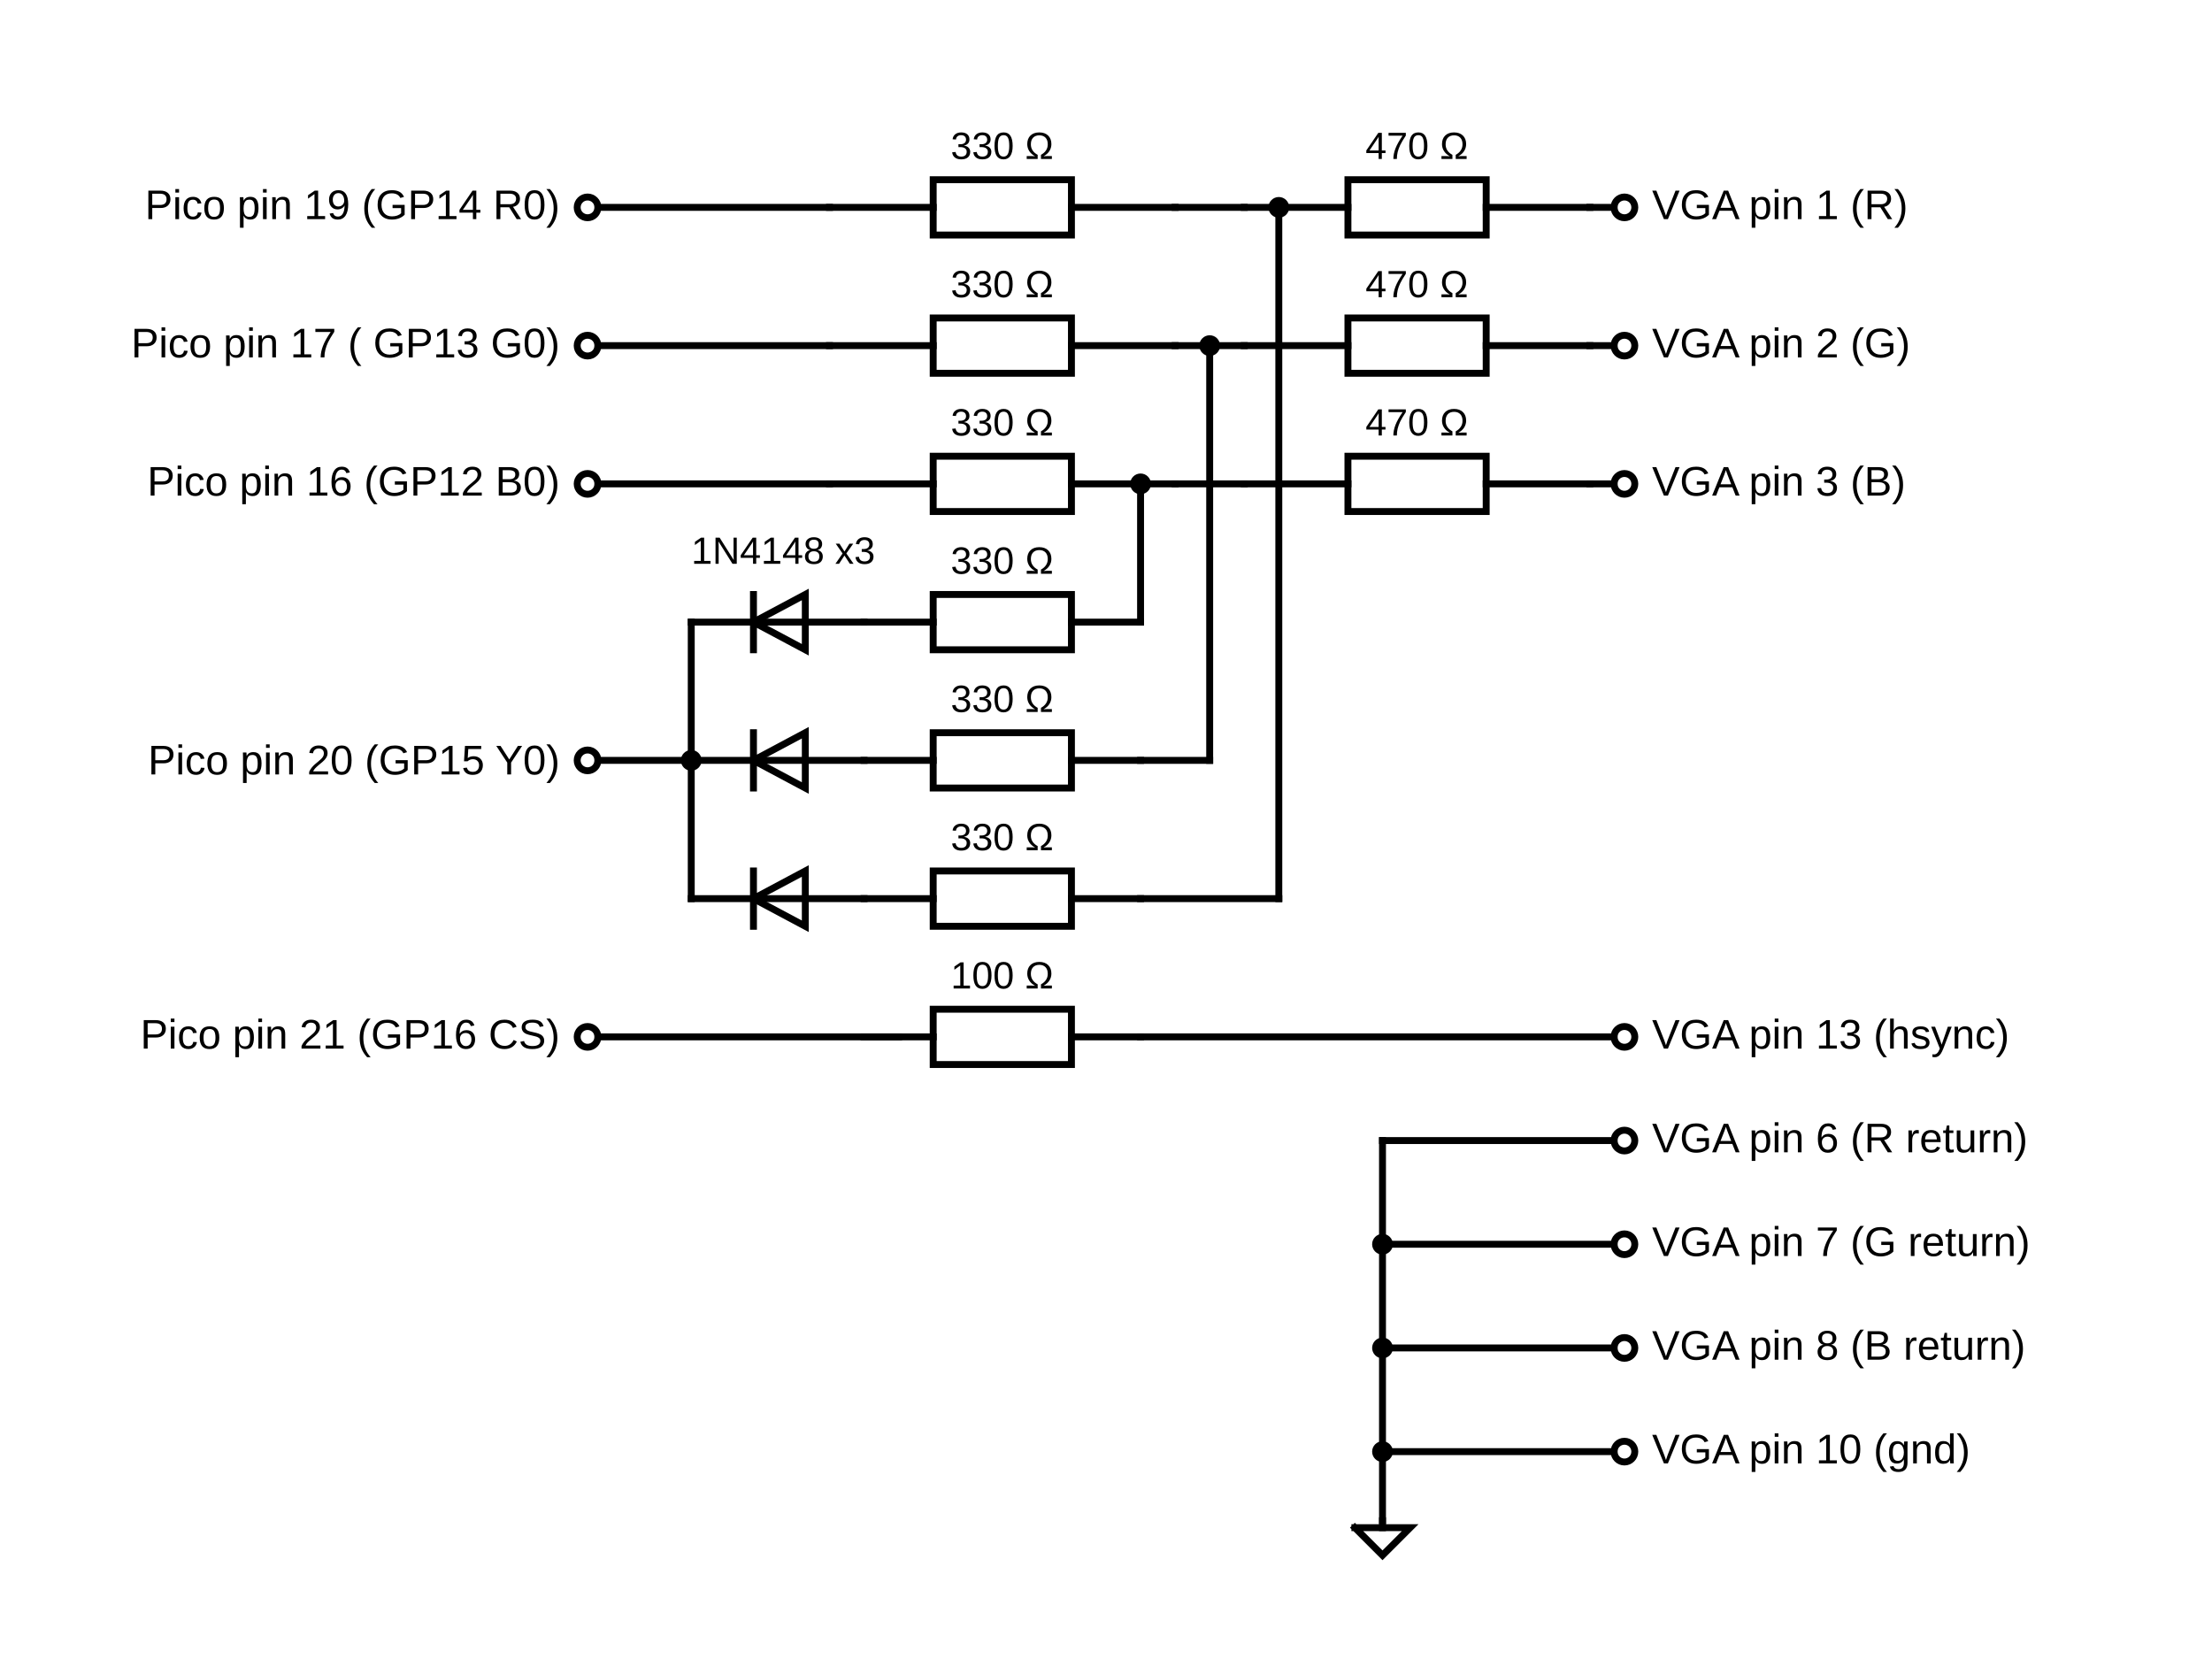
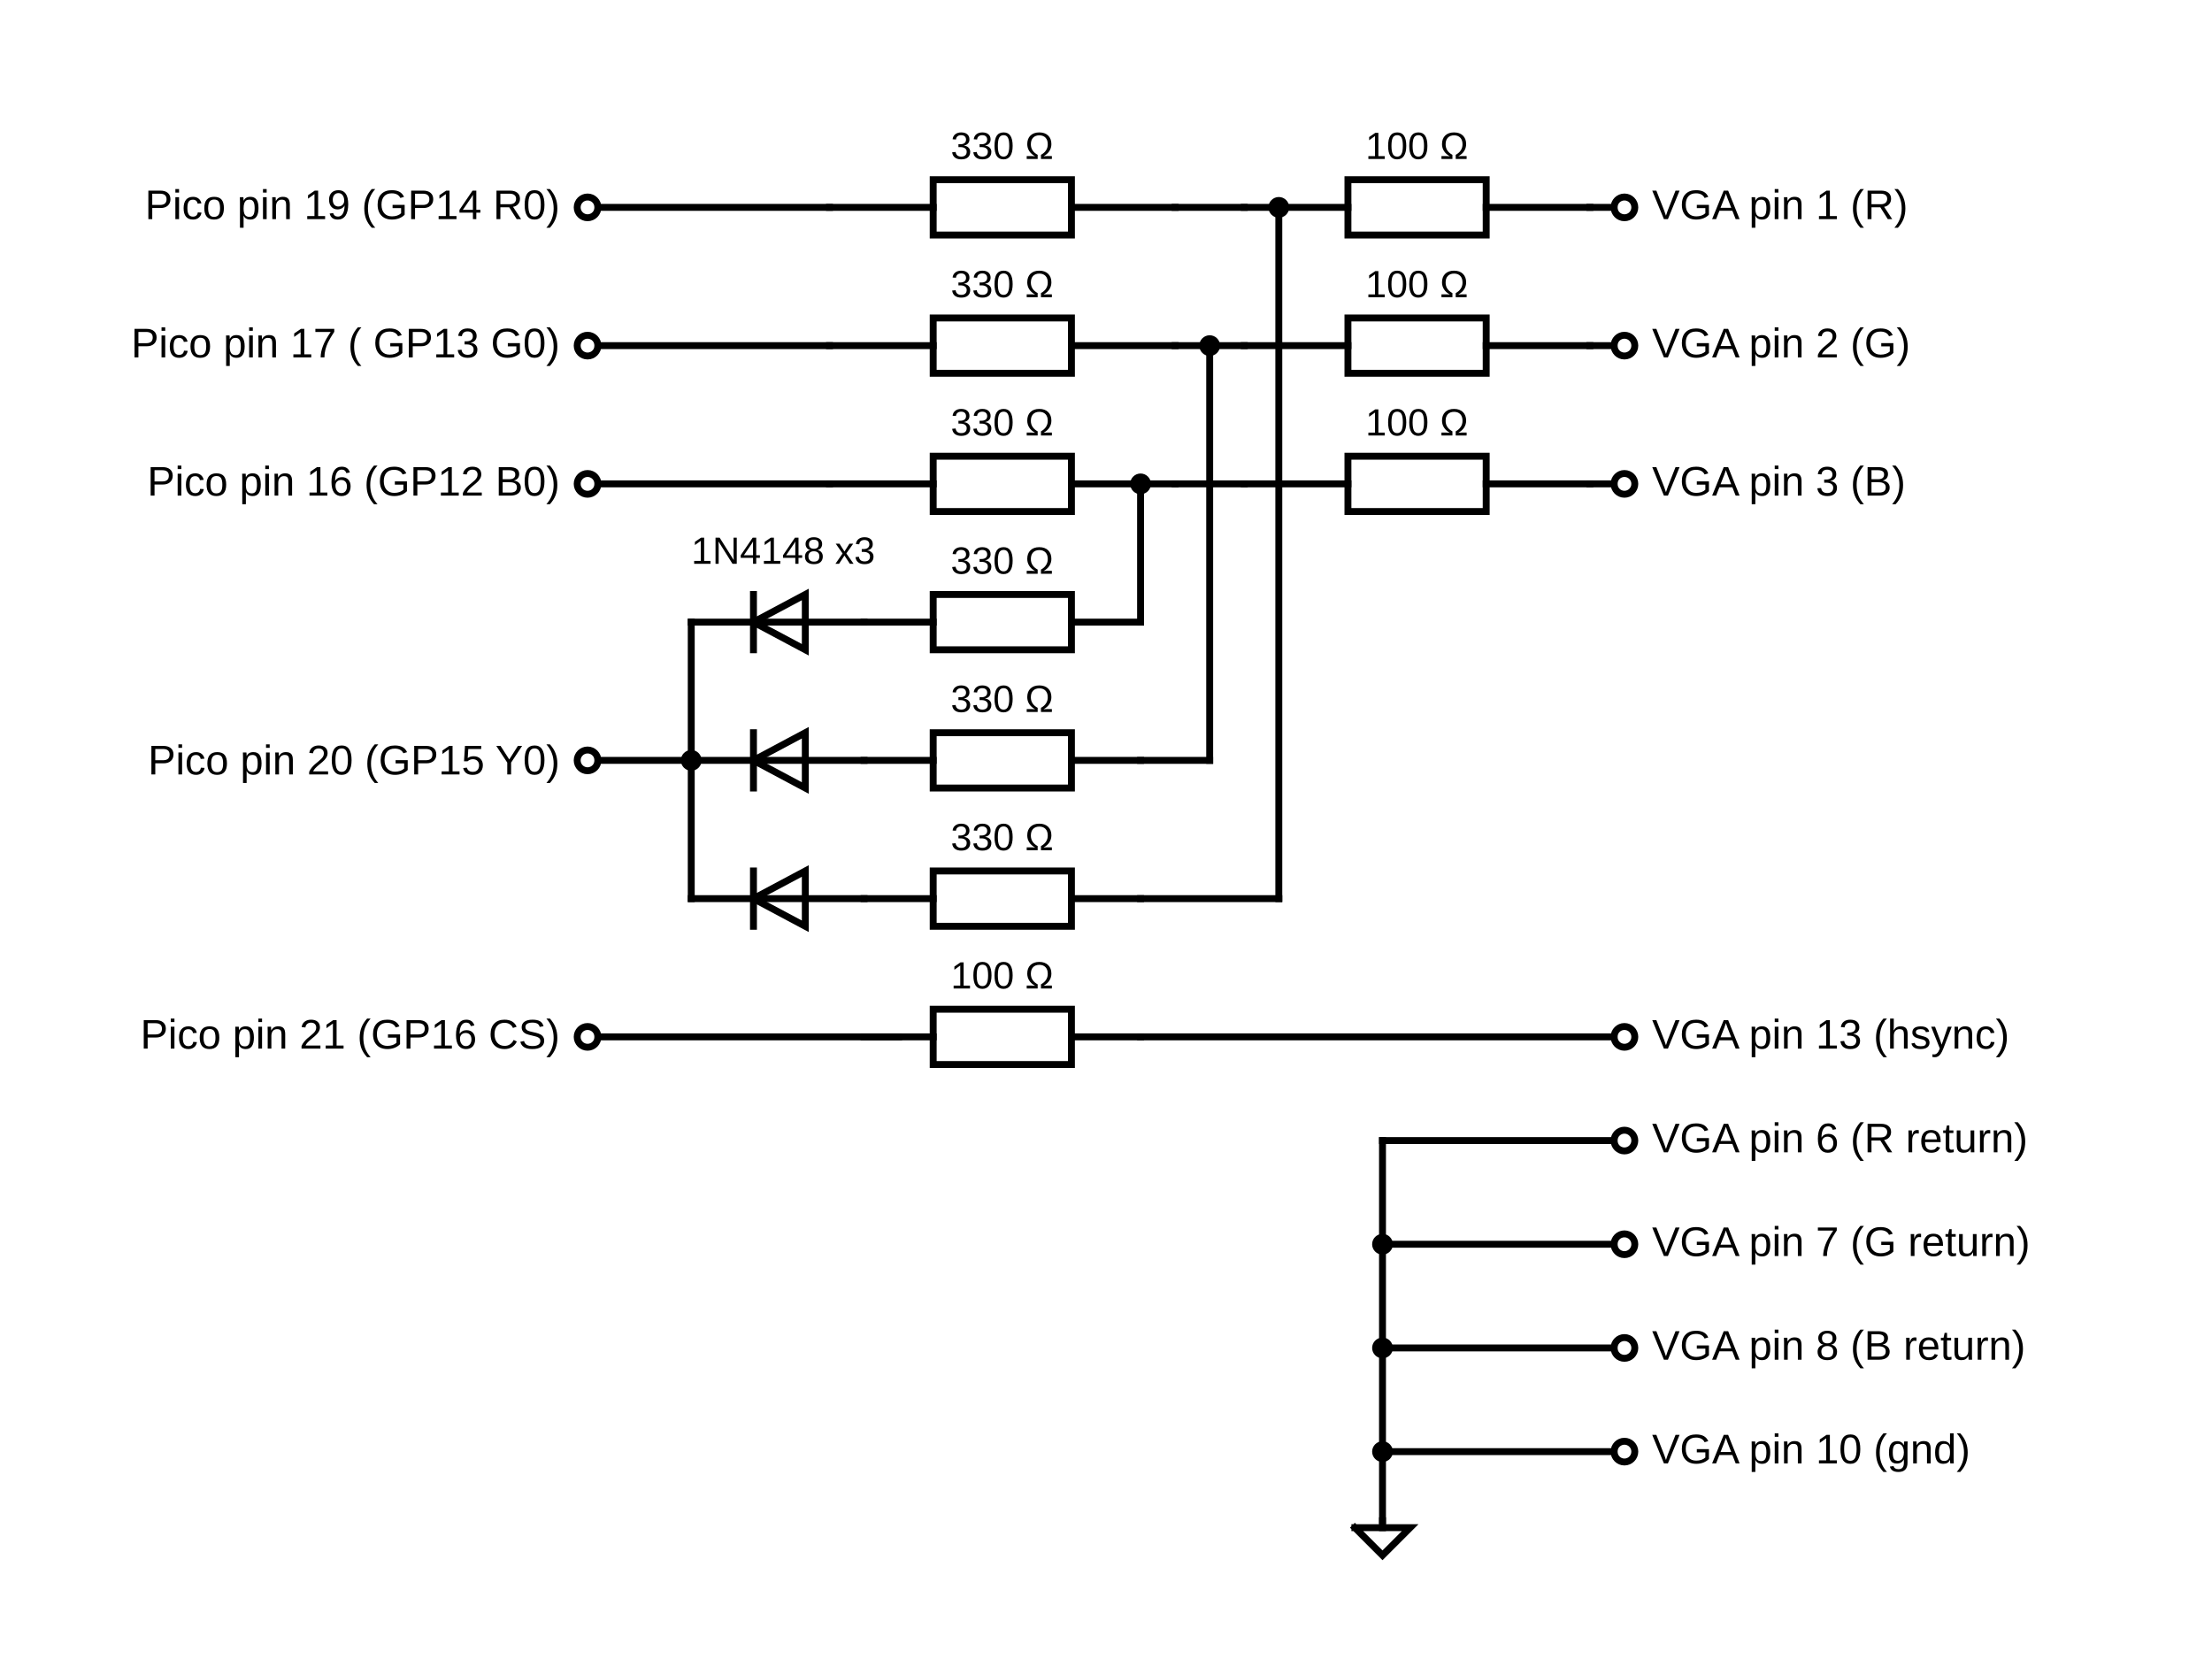
<svg xmlns="http://www.w3.org/2000/svg" version="1.1" width="640" height="480" id="svg212">
  <defs id="defs216" />
  <g id="layer2" style="display:inline;fill:#ffffff">
    <rect style="fill:#ffffff" id="rect1201" width="641.191" height="480.441" x="-0.93" y="-0.089" />
  </g>
  <g id="layer1" style="display:inline">
    <text x="200" y="160" style="font-size:11px;font-family:Arial;text-anchor:start" dominant-baseline="middle" id="text2">1N4148 x3</text>
    <line x1="400" y1="440" x2="400" y2="442" style="stroke:#000000;stroke-width:2;stroke-linecap:square" id="line4" />
    <path d="m 392,442 h 16 l -8,8 -8,-8" style="fill:#000000;fill-opacity:0;stroke:#000000;stroke-width:2;stroke-linecap:square" id="path6" />
    <line x1="400" y1="330" x2="400" y2="440" style="stroke:#000000;stroke-width:2;stroke-linecap:square" id="line8" />
    <text x="478" y="420" style="font-size:12px;font-family:Arial;text-anchor:start" dominant-baseline="middle" id="text10">VGA pin 10 (gnd)</text>
    <line x1="400" y1="420" x2="467" y2="420" style="stroke:#000000;stroke-width:2;stroke-linecap:square" id="line12" />
    <circle cx="470" cy="420" style="fill:#000000;fill-opacity:0;stroke:#000000;stroke-width:2" id="ellipse14" r="3" />
    <text x="478" y="390" style="font-size:12px;font-family:Arial;text-anchor:start" dominant-baseline="middle" id="text16">VGA pin 8 (B return)</text>
    <line x1="400" y1="390" x2="467" y2="390" style="stroke:#000000;stroke-width:2;stroke-linecap:square" id="line18" />
    <circle cx="470" cy="390" style="fill:#000000;fill-opacity:0;stroke:#000000;stroke-width:2" id="ellipse20" r="3" />
    <text x="478" y="360" style="font-size:12px;font-family:Arial;text-anchor:start" dominant-baseline="middle" id="text22">VGA pin 7 (G return)</text>
    <line x1="400" y1="360" x2="467" y2="360" style="stroke:#000000;stroke-width:2;stroke-linecap:square" id="line24" />
    <circle cx="470" cy="360" style="fill:#000000;fill-opacity:0;stroke:#000000;stroke-width:2" id="ellipse26" r="3" />
    <text x="478" y="330" style="font-size:12px;font-family:Arial;text-anchor:start" dominant-baseline="middle" id="text28">VGA pin 6 (R return)</text>
    <line x1="400" y1="330" x2="467" y2="330" style="stroke:#000000;stroke-width:2;stroke-linecap:square" id="line30" />
    <circle cx="470" cy="330" style="fill:#000000;fill-opacity:0;stroke:#000000;stroke-width:2" id="ellipse32" r="3" />
    <text x="162" y="300" style="font-style:normal;font-variant:normal;font-weight:normal;font-stretch:normal;font-size:12px;font-family:Arial;-inkscape-font-specification:'Arial, Normal';font-variant-ligatures:normal;font-variant-caps:normal;font-variant-numeric:normal;font-variant-east-asian:normal;dominant-baseline:middle;text-anchor:end" dominant-baseline="middle" id="text34">
      <tspan id="tspan1502">Pico pin 21 (GP16 CS)</tspan>
    </text>
    <line x1="173" y1="300" x2="260" y2="300" style="stroke:#000000;stroke-width:2;stroke-linecap:square" id="line36" />
    <circle cx="170" cy="300" style="fill:#000000;fill-opacity:0;stroke:#000000;stroke-width:2" id="ellipse38" r="3" />
    <text x="478" y="300" style="font-size:12px;font-family:Arial;text-anchor:start" dominant-baseline="middle" id="text40">VGA pin 13 (hsync)</text>
    <line x1="330" y1="300" x2="467" y2="300" style="stroke:#000000;stroke-width:2;stroke-linecap:square" id="line42" />
    <circle cx="470" cy="300" style="fill:#000000;fill-opacity:0;stroke:#000000;stroke-width:2" id="ellipse44" r="3" />
    <line x1="250" y1="300" x2="270" y2="300" style="stroke:#000000;stroke-width:2;stroke-linecap:square" id="line46" />
    <line x1="310" y1="300" x2="330" y2="300" style="stroke:#000000;stroke-width:2;stroke-linecap:square" id="line48" />
    <rect x="270" y="292" width="40" height="16" style="fill:#000000;fill-opacity:0;stroke:#000000;stroke-width:2" id="rect50" />
    <text x="290" y="286" style="font-size:11px;font-family:Arial;text-anchor:middle" dominant-baseline="baseline" id="text52">100 Ω</text>
    <line x1="340" y1="60" x2="360" y2="60" style="stroke:#000000;stroke-width:2;stroke-linecap:square" id="line54" />
    <line x1="340" y1="140" x2="360" y2="140" style="stroke:#000000;stroke-width:2;stroke-linecap:square" id="line56" />
    <line x1="340" y1="100" x2="360" y2="100" style="stroke:#000000;stroke-width:2;stroke-linecap:square" id="line58" />
    <line x1="330" y1="260" x2="370" y2="260" style="stroke:#000000;stroke-width:2;stroke-linecap:square" id="line60" />
    <line x1="330" y1="220" x2="350" y2="220" style="stroke:#000000;stroke-width:2;stroke-linecap:square" id="line62" />
    <line x1="370" y1="60" x2="370" y2="260" style="stroke:#000000;stroke-width:2;stroke-linecap:square" id="line64" />
    <line x1="350" y1="100" x2="350" y2="220" style="stroke:#000000;stroke-width:2;stroke-linecap:square" id="line66" />
    <line x1="330" y1="140" x2="330" y2="180" style="stroke:#000000;stroke-width:2;stroke-linecap:square" id="line68" />
    <line x1="200" y1="180" x2="200" y2="260" style="stroke:#000000;stroke-width:2;stroke-linecap:square" id="line70" />
    <line x1="250" y1="260" x2="200" y2="260" style="stroke:#000000;stroke-width:2;stroke-linecap:square" id="line72" />
    <path d="m 218,260 m 0,-8 v 16 m 0,-8 15,8 v -16 l -15,8" style="fill:#000000;fill-opacity:0;stroke:#000000;stroke-width:2;stroke-linecap:square" id="path74" />
    <line x1="250" y1="260" x2="270" y2="260" style="stroke:#000000;stroke-width:2;stroke-linecap:square" id="line76" />
    <line x1="310" y1="260" x2="330" y2="260" style="stroke:#000000;stroke-width:2;stroke-linecap:square" id="line78" />
    <rect x="270" y="252" width="40" height="16" style="fill:#000000;fill-opacity:0;stroke:#000000;stroke-width:2" id="rect80" />
    <text x="290" y="246" style="font-size:11px;font-family:Arial;text-anchor:middle" dominant-baseline="baseline" id="text82">330 Ω</text>
    <text x="162" y="220.661" style="font-style:normal;font-variant:normal;font-weight:normal;font-stretch:normal;font-size:12px;font-family:Arial;-inkscape-font-specification:'Arial, Normal';font-variant-ligatures:normal;font-variant-caps:normal;font-variant-numeric:normal;font-variant-east-asian:normal;dominant-baseline:middle;text-anchor:end" dominant-baseline="middle" id="text84">
      <tspan id="tspan1500">Pico pin 20 (GP15 Y0)</tspan>
    </text>
    <line x1="173" y1="220" x2="200" y2="220" style="stroke:#000000;stroke-width:2;stroke-linecap:square" id="line86" />
    <circle cx="170" cy="220" style="fill:#000000;fill-opacity:0;stroke:#000000;stroke-width:2" id="ellipse88" r="3" />
    <line x1="250" y1="220" x2="200" y2="220" style="stroke:#000000;stroke-width:2;stroke-linecap:square" id="line90" />
    <path d="m 218,220 m 0,-8 v 16 m 0,-8 15,8 v -16 l -15,8" style="fill:#000000;fill-opacity:0;stroke:#000000;stroke-width:2;stroke-linecap:square" id="path92" />
    <line x1="250" y1="220" x2="270" y2="220" style="stroke:#000000;stroke-width:2;stroke-linecap:square" id="line94" />
    <line x1="310" y1="220" x2="330" y2="220" style="stroke:#000000;stroke-width:2;stroke-linecap:square" id="line96" />
    <rect x="270" y="212" width="40" height="16" style="fill:#000000;fill-opacity:0;stroke:#000000;stroke-width:2" id="rect98" />
    <text x="290" y="206" style="font-size:11px;font-family:Arial;text-anchor:middle" dominant-baseline="baseline" id="text100">330 Ω</text>
    <line x1="250" y1="180" x2="200" y2="180" style="stroke:#000000;stroke-width:2;stroke-linecap:square" id="line102" />
    <path d="m 218,180 m 0,-8 v 16 m 0,-8 15,8 v -16 l -15,8" style="fill:#000000;fill-opacity:0;stroke:#000000;stroke-width:2;stroke-linecap:square" id="path104" />
    <text x="478" y="140" style="font-size:12px;font-family:Arial;text-anchor:start" dominant-baseline="middle" id="text106">VGA pin 3 (B)</text>
    <line x1="460" y1="140" x2="467" y2="140" style="stroke:#000000;stroke-width:2;stroke-linecap:square" id="line108" />
    <circle cx="470" cy="140" style="fill:#000000;fill-opacity:0;stroke:#000000;stroke-width:2" id="ellipse110" r="3" />
    <line x1="360" y1="140" x2="390" y2="140" style="stroke:#000000;stroke-width:2;stroke-linecap:square" id="line112" />
    <line x1="430" y1="140" x2="460" y2="140" style="stroke:#000000;stroke-width:2;stroke-linecap:square" id="line114" />
    <rect x="390" y="132" width="40" height="16" style="fill:#000000;fill-opacity:0;stroke:#000000;stroke-width:2" id="rect116" />
-     <text x="410" y="126" style="font-size:11px;font-family:Arial;text-anchor:middle" dominant-baseline="baseline" id="text118">470 Ω</text>
+     <text x="410" y="126" style="font-size:11px;font-family:Arial;text-anchor:middle" dominant-baseline="baseline" id="text118">100 Ω</text>
    <text x="162" y="140" style="font-style:normal;font-variant:normal;font-weight:normal;font-stretch:normal;font-size:12px;font-family:Arial;-inkscape-font-specification:'Arial, Normal';font-variant-ligatures:normal;font-variant-caps:normal;font-variant-numeric:normal;font-variant-east-asian:normal;dominant-baseline:middle;text-anchor:end" dominant-baseline="middle" id="text120">
      <tspan id="tspan1498">Pico pin 16 (GP12 B0)</tspan>
    </text>
    <line x1="173" y1="140" x2="240" y2="140" style="stroke:#000000;stroke-width:2;stroke-linecap:square" id="line122" />
    <circle cx="170" cy="140" style="fill:#000000;fill-opacity:0;stroke:#000000;stroke-width:2" id="ellipse124" r="3" />
    <line x1="240" y1="140" x2="270" y2="140" style="stroke:#000000;stroke-width:2;stroke-linecap:square" id="line126" />
    <line x1="310" y1="140" x2="340" y2="140" style="stroke:#000000;stroke-width:2;stroke-linecap:square" id="line128" />
    <rect x="270" y="132" width="40" height="16" style="fill:#000000;fill-opacity:0;stroke:#000000;stroke-width:2" id="rect130" />
    <text x="290" y="126" style="font-size:11px;font-family:Arial;text-anchor:middle" dominant-baseline="baseline" id="text132">330 Ω</text>
    <text x="478" y="100" style="font-size:12px;font-family:Arial;text-anchor:start" dominant-baseline="middle" id="text134">VGA pin 2 (G)</text>
    <line x1="460" y1="100" x2="467" y2="100" style="stroke:#000000;stroke-width:2;stroke-linecap:square" id="line136" />
    <circle cx="470" cy="100" style="fill:#000000;fill-opacity:0;stroke:#000000;stroke-width:2" id="ellipse138" r="3" />
    <line x1="360" y1="100" x2="390" y2="100" style="stroke:#000000;stroke-width:2;stroke-linecap:square" id="line140" />
    <line x1="430" y1="100" x2="460" y2="100" style="stroke:#000000;stroke-width:2;stroke-linecap:square" id="line142" />
    <rect x="390" y="92" width="40" height="16" style="fill:#000000;fill-opacity:0;stroke:#000000;stroke-width:2" id="rect144" />
-     <text x="410" y="86" style="font-size:11px;font-family:Arial;text-anchor:middle" dominant-baseline="baseline" id="text146">470 Ω</text>
+     <text x="410" y="86" style="font-size:11px;font-family:Arial;text-anchor:middle" dominant-baseline="baseline" id="text146">100 Ω</text>
    <text x="162" y="100" style="font-style:normal;font-variant:normal;font-weight:normal;font-stretch:normal;font-size:12px;font-family:Arial;-inkscape-font-specification:'Arial, Normal';font-variant-ligatures:normal;font-variant-caps:normal;font-variant-numeric:normal;font-variant-east-asian:normal;dominant-baseline:middle;text-anchor:end" dominant-baseline="middle" id="text148">
      <tspan id="tspan1496">Pico pin 17 ( GP13 G0)</tspan>
    </text>
    <line x1="173" y1="100" x2="240" y2="100" style="stroke:#000000;stroke-width:2;stroke-linecap:square" id="line150" />
    <circle cx="170" cy="100" style="fill:#000000;fill-opacity:0;stroke:#000000;stroke-width:2" id="ellipse152" r="3" />
    <line x1="240" y1="100" x2="270" y2="100" style="stroke:#000000;stroke-width:2;stroke-linecap:square" id="line154" />
    <line x1="310" y1="100" x2="340" y2="100" style="stroke:#000000;stroke-width:2;stroke-linecap:square" id="line156" />
    <rect x="270" y="92" width="40" height="16" style="fill:#000000;fill-opacity:0;stroke:#000000;stroke-width:2" id="rect158" />
    <text x="290" y="86" style="font-size:11px;font-family:Arial;text-anchor:middle" dominant-baseline="baseline" id="text160">330 Ω</text>
    <line x1="250" y1="180" x2="270" y2="180" style="stroke:#000000;stroke-width:2;stroke-linecap:square" id="line162" />
    <line x1="310" y1="180" x2="330" y2="180" style="stroke:#000000;stroke-width:2;stroke-linecap:square" id="line164" />
    <rect x="270" y="172" width="40" height="16" style="fill:#000000;fill-opacity:0;stroke:#000000;stroke-width:2" id="rect166" />
    <text x="290" y="166" style="font-size:11px;font-family:Arial;text-anchor:middle" dominant-baseline="baseline" id="text168">330 Ω</text>
    <text x="478" y="60" style="font-size:12px;font-family:Arial;text-anchor:start" dominant-baseline="middle" id="text170">VGA pin 1 (R)</text>
    <line x1="460" y1="60" x2="467" y2="60" style="stroke:#000000;stroke-width:2;stroke-linecap:square" id="line172" />
    <circle cx="470" cy="60" style="fill:#000000;fill-opacity:0;stroke:#000000;stroke-width:2" id="ellipse174" r="3" />
    <line x1="360" y1="60" x2="390" y2="60" style="stroke:#000000;stroke-width:2;stroke-linecap:square" id="line176" />
    <line x1="430" y1="60" x2="460" y2="60" style="stroke:#000000;stroke-width:2;stroke-linecap:square" id="line178" />
    <rect x="390" y="52" width="40" height="16" style="fill:#000000;fill-opacity:0;stroke:#000000;stroke-width:2" id="rect180" />
-     <text x="410" y="46" style="font-size:11px;font-family:Arial;text-anchor:middle" dominant-baseline="baseline" id="text182">470 Ω</text>
+     <text x="410" y="46" style="font-size:11px;font-family:Arial;text-anchor:middle" dominant-baseline="baseline" id="text182">100 Ω</text>
    <text x="162" y="60" style="font-style:normal;font-variant:normal;font-weight:normal;font-stretch:normal;font-size:12px;font-family:Arial;-inkscape-font-specification:'Arial, Normal';font-variant-ligatures:normal;font-variant-caps:normal;font-variant-numeric:normal;font-variant-east-asian:normal;dominant-baseline:middle;text-anchor:end" dominant-baseline="middle" id="text184">
      <tspan id="tspan1494">Pico pin 19 (GP14 R0)</tspan>
    </text>
    <line x1="173" y1="60" x2="240" y2="60" style="stroke:#000000;stroke-width:2;stroke-linecap:square" id="line186" />
    <circle cx="170" cy="60" style="fill:#000000;fill-opacity:0;stroke:#000000;stroke-width:2" id="ellipse188" r="3" />
    <line x1="240" y1="60" x2="270" y2="60" style="stroke:#000000;stroke-width:2;stroke-linecap:square" id="line190" />
    <line x1="310" y1="60" x2="340" y2="60" style="stroke:#000000;stroke-width:2;stroke-linecap:square" id="line192" />
    <rect x="270" y="52" width="40" height="16" style="fill:#000000;fill-opacity:0;stroke:#000000;stroke-width:2" id="rect194" />
    <text x="290" y="46" style="font-size:11px;font-family:Arial;text-anchor:middle" dominant-baseline="baseline" id="text196">330 Ω</text>
    <circle cx="400" cy="360" style="fill:#000000;fill-opacity:1;stroke:#000000;stroke-width:2" id="ellipse198" r="2" />
    <circle cx="400" cy="390" style="fill:#000000;fill-opacity:1;stroke:#000000;stroke-width:2" id="ellipse200" r="2" />
    <circle cx="400" cy="420" style="fill:#000000;fill-opacity:1;stroke:#000000;stroke-width:2" id="ellipse202" r="2" />
    <circle cx="350" cy="100" style="fill:#000000;fill-opacity:1;stroke:#000000;stroke-width:2" id="ellipse204" r="2" />
    <circle cx="370" cy="60" style="fill:#000000;fill-opacity:1;stroke:#000000;stroke-width:2" id="ellipse206" r="2" />
    <circle cx="330" cy="140" style="fill:#000000;fill-opacity:1;stroke:#000000;stroke-width:2" id="ellipse208" r="2" />
    <circle cx="200" cy="220" style="fill:#000000;fill-opacity:1;stroke:#000000;stroke-width:2" id="ellipse210" r="2" />
  </g>
</svg>
